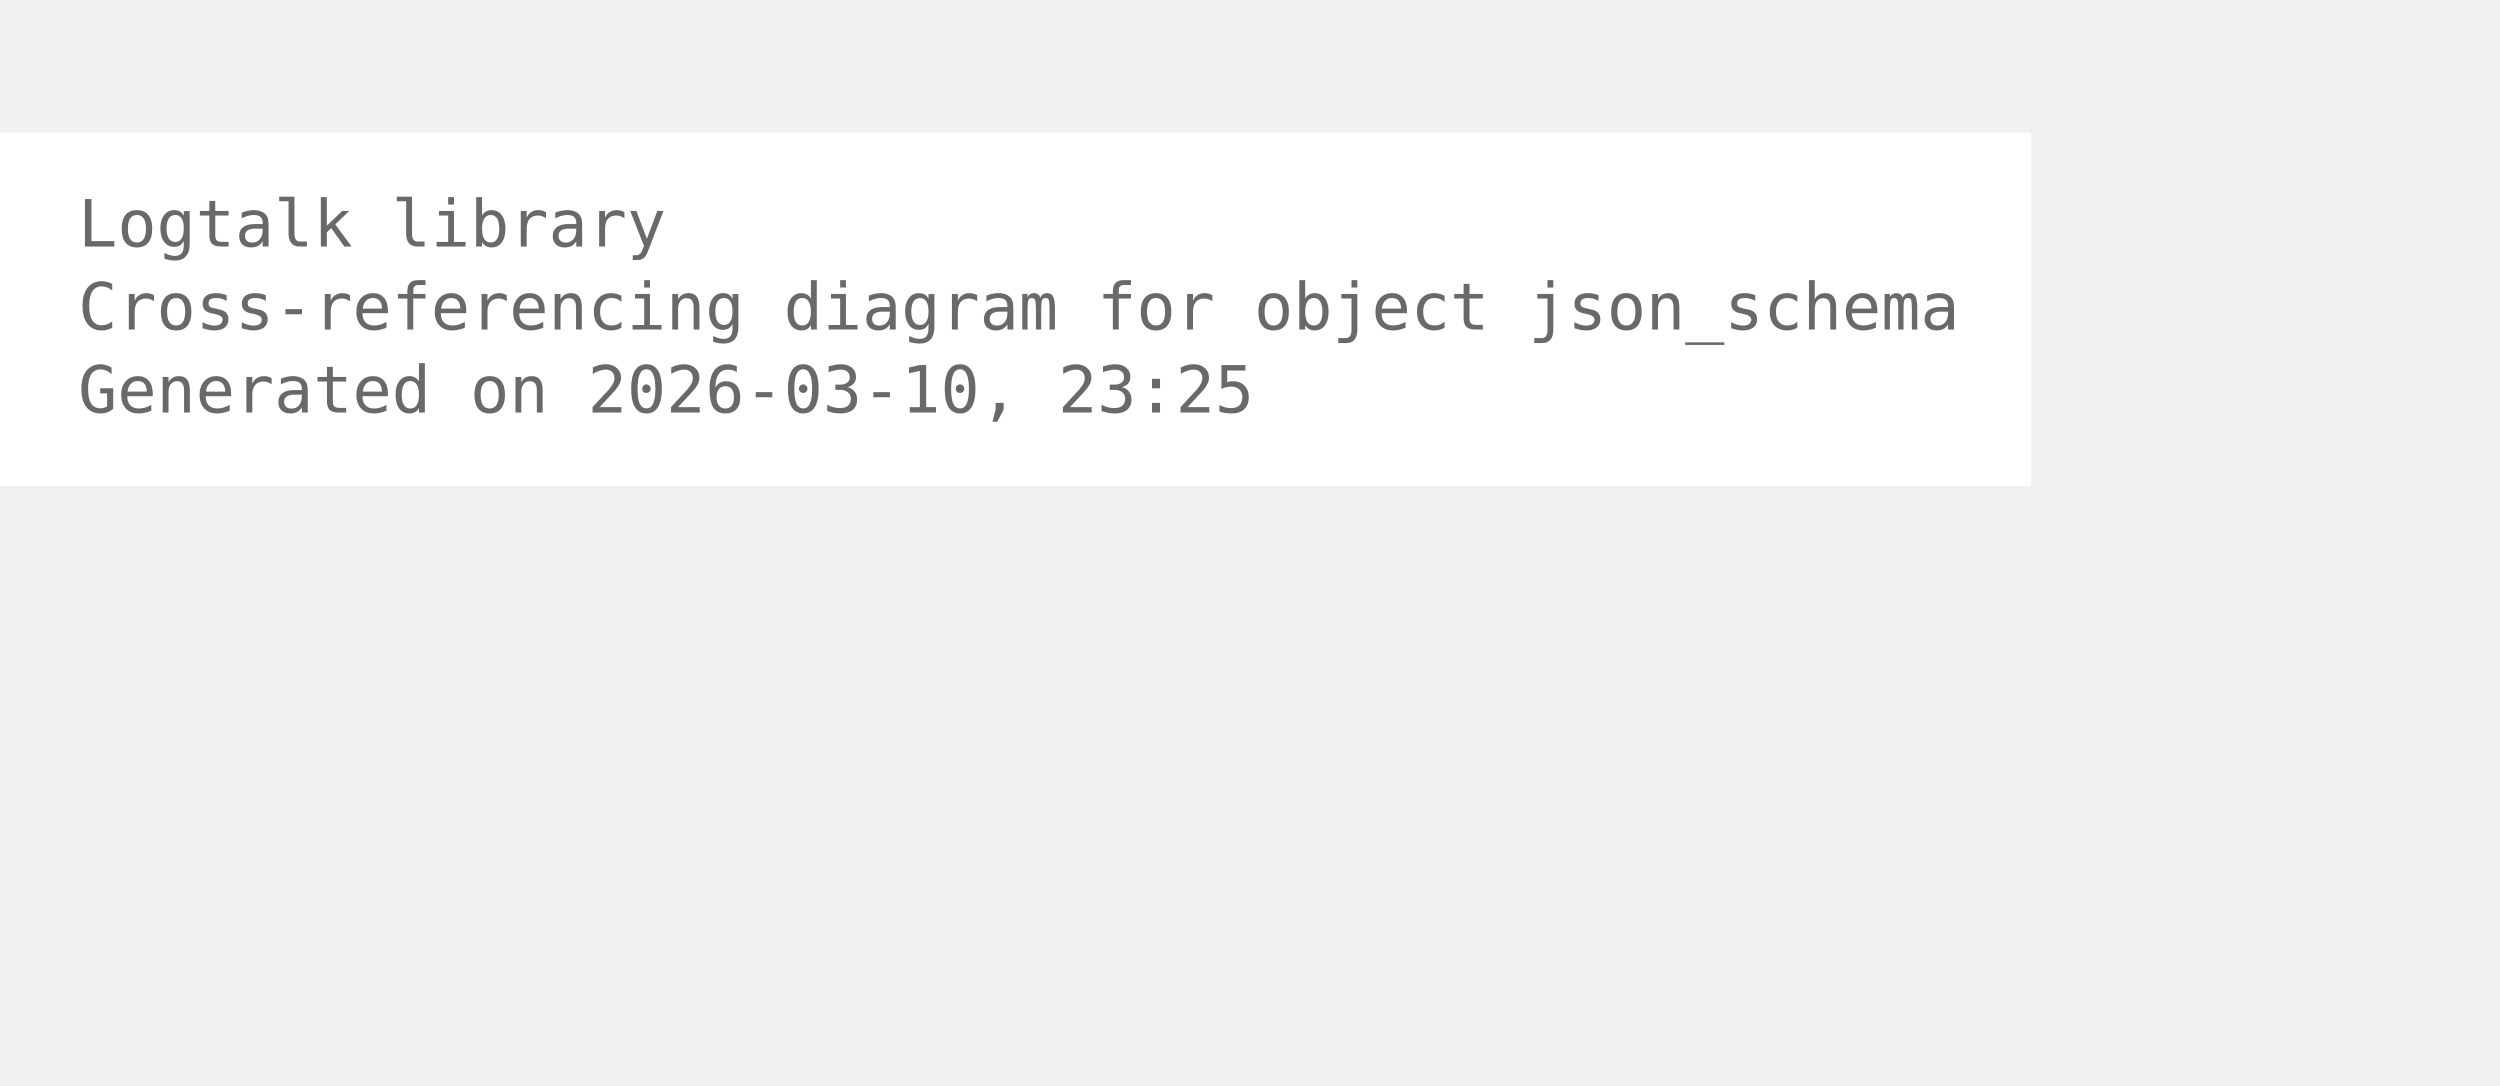
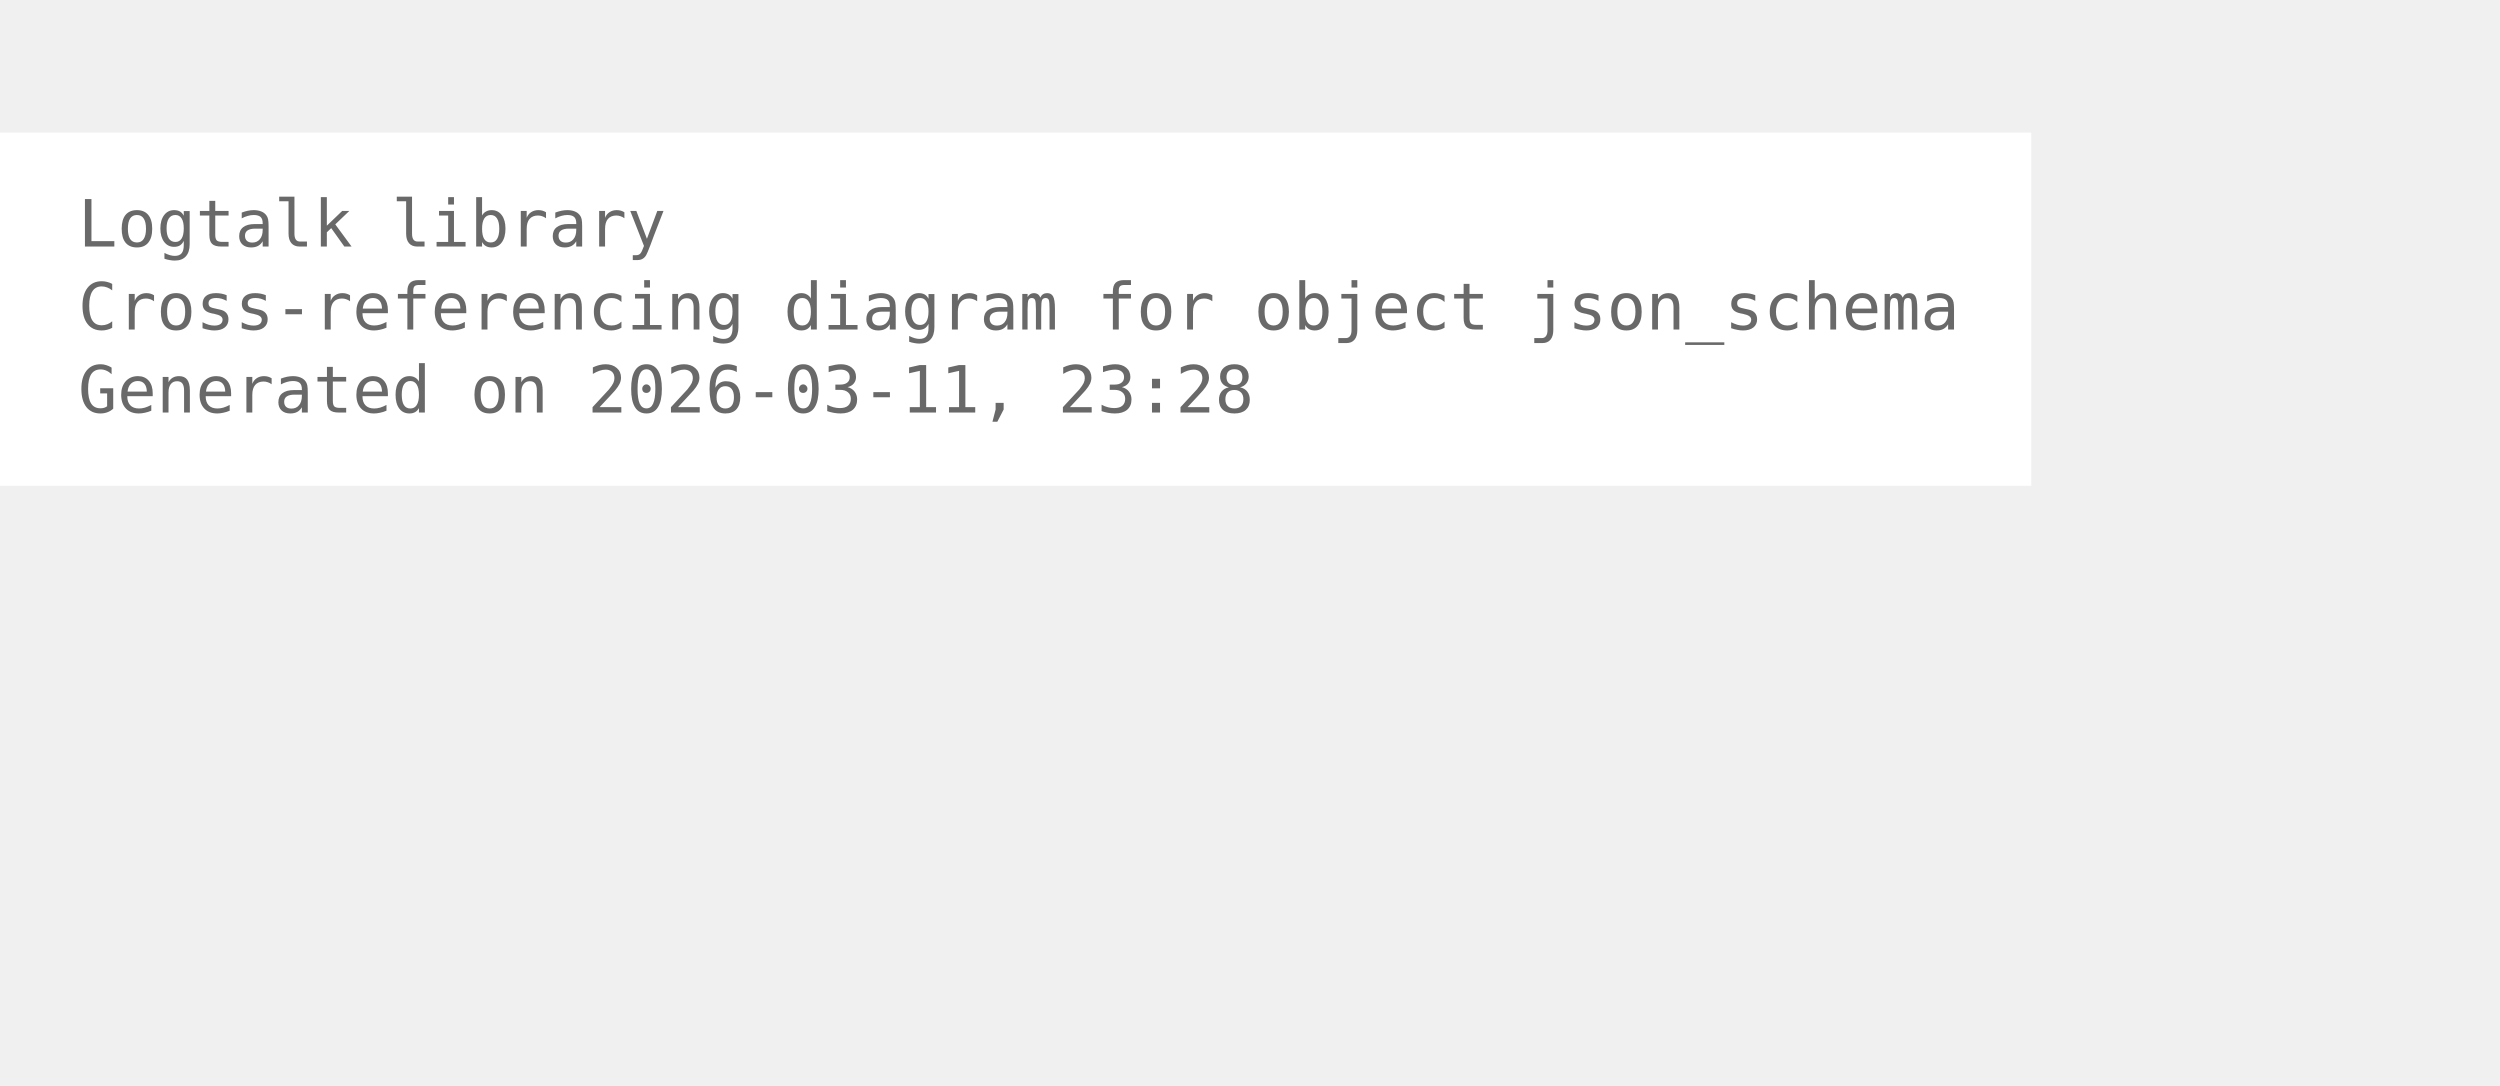
<svg xmlns="http://www.w3.org/2000/svg" width="456pt" height="198pt" viewBox="72.00 72.00 384.00 126.00">
  <g id="graph0" class="graph" transform="scale(1 1) rotate(0) translate(76 122.25)">
    <polygon fill="white" stroke="none" points="-4,4 -4,-50.25 308,-50.25 308,4 -4,4" />
    <text xml:space="preserve" text-anchor="start" x="8" y="-32.75" font-family="Monospace" font-size="10.00" fill="dimgray">Logtalk library</text>
    <text xml:space="preserve" text-anchor="start" x="8" y="-20" font-family="Monospace" font-size="10.00" fill="dimgray">Cross-referencing diagram for object json_schema</text>
-     <text xml:space="preserve" text-anchor="start" x="8" y="-7.25" font-family="Monospace" font-size="10.00" fill="dimgray">Generated on 2026-03-10, 23:25</text>
+     <text xml:space="preserve" text-anchor="start" x="8" y="-7.25" font-family="Monospace" font-size="10.00" fill="dimgray">Generated on 2026-03-11, 23:28</text>
  </g>
</svg>
